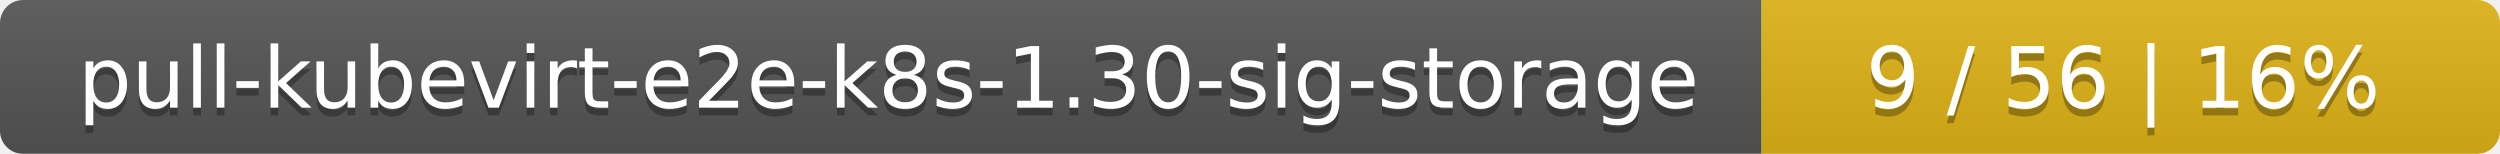
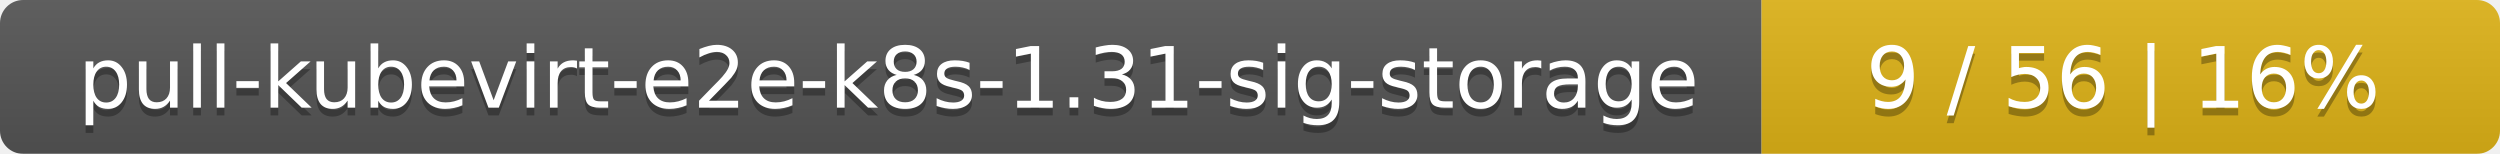
<svg xmlns="http://www.w3.org/2000/svg" width="325" height="20">
  <linearGradient id="smooth" x2="0" y2="100%">
    <stop offset="0" stop-color="#bbb" stop-opacity=".1" />
    <stop offset="1" stop-opacity=".1" />
  </linearGradient>
  <mask id="round">
    <rect width="325" height="20" rx="3" fill="#fff" />
  </mask>
  <g mask="url(#round)">
    <rect width="229" height="20" fill="#555" />
    <rect x="229" width="96" height="20" fill="#dfb317" />
    <rect width="325" height="20" fill="url(#smooth)" />
  </g>
  <g fill="#fff" text-anchor="middle" font-family="DejaVu Sans,Verdana,Geneva,sans-serif" font-size="11">
-     <text x="115.5" y="15" fill="#010101" fill-opacity=".3">pull-kubevirt-e2e-k8s-1.30-sig-storage</text>
-     <text x="115.5" y="14">pull-kubevirt-e2e-k8s-1.30-sig-storage</text>
+     <text x="115.5" y="15" fill="#010101" fill-opacity=".3">pull-kubevirt-e2e-k8s-1.31-sig-storage</text>
+     <text x="115.5" y="14">pull-kubevirt-e2e-k8s-1.31-sig-storage</text>
    <text x="276" y="15" fill="#010101" fill-opacity=".3">9 / 56    |    16%</text>
    <text x="276" y="14">9 / 56    |    16%</text>
  </g>
</svg>
